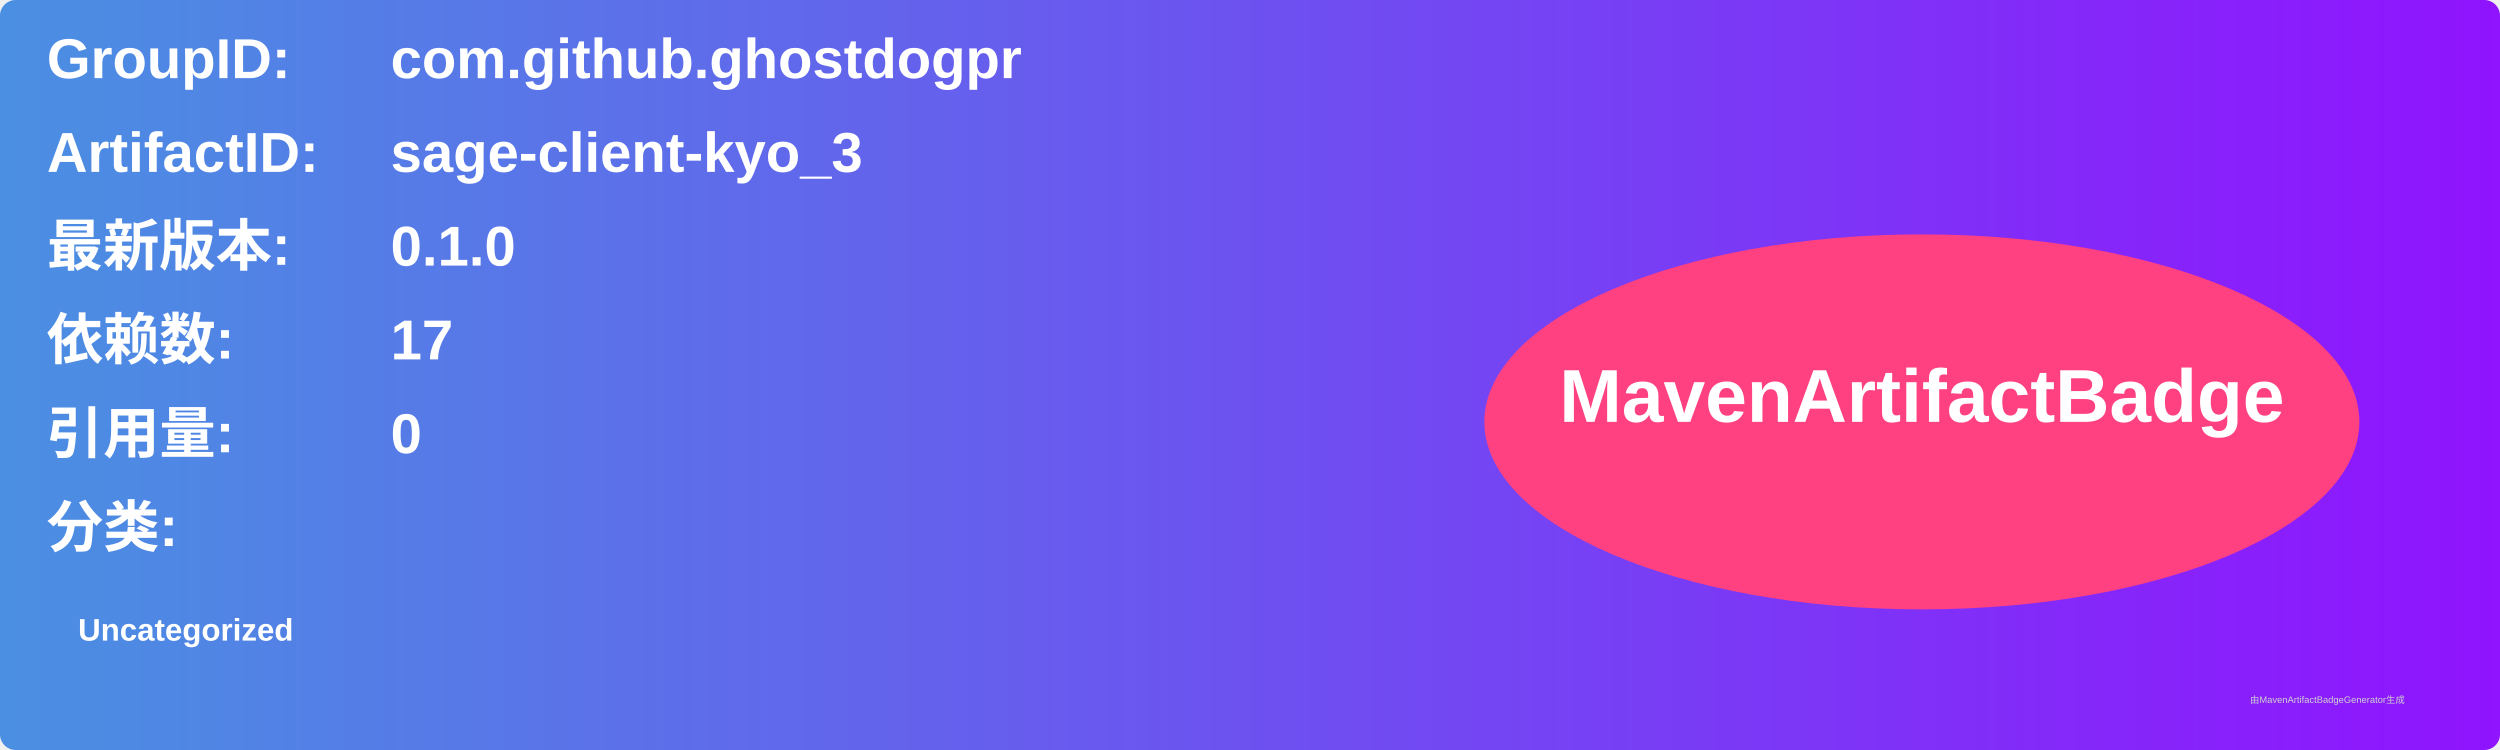
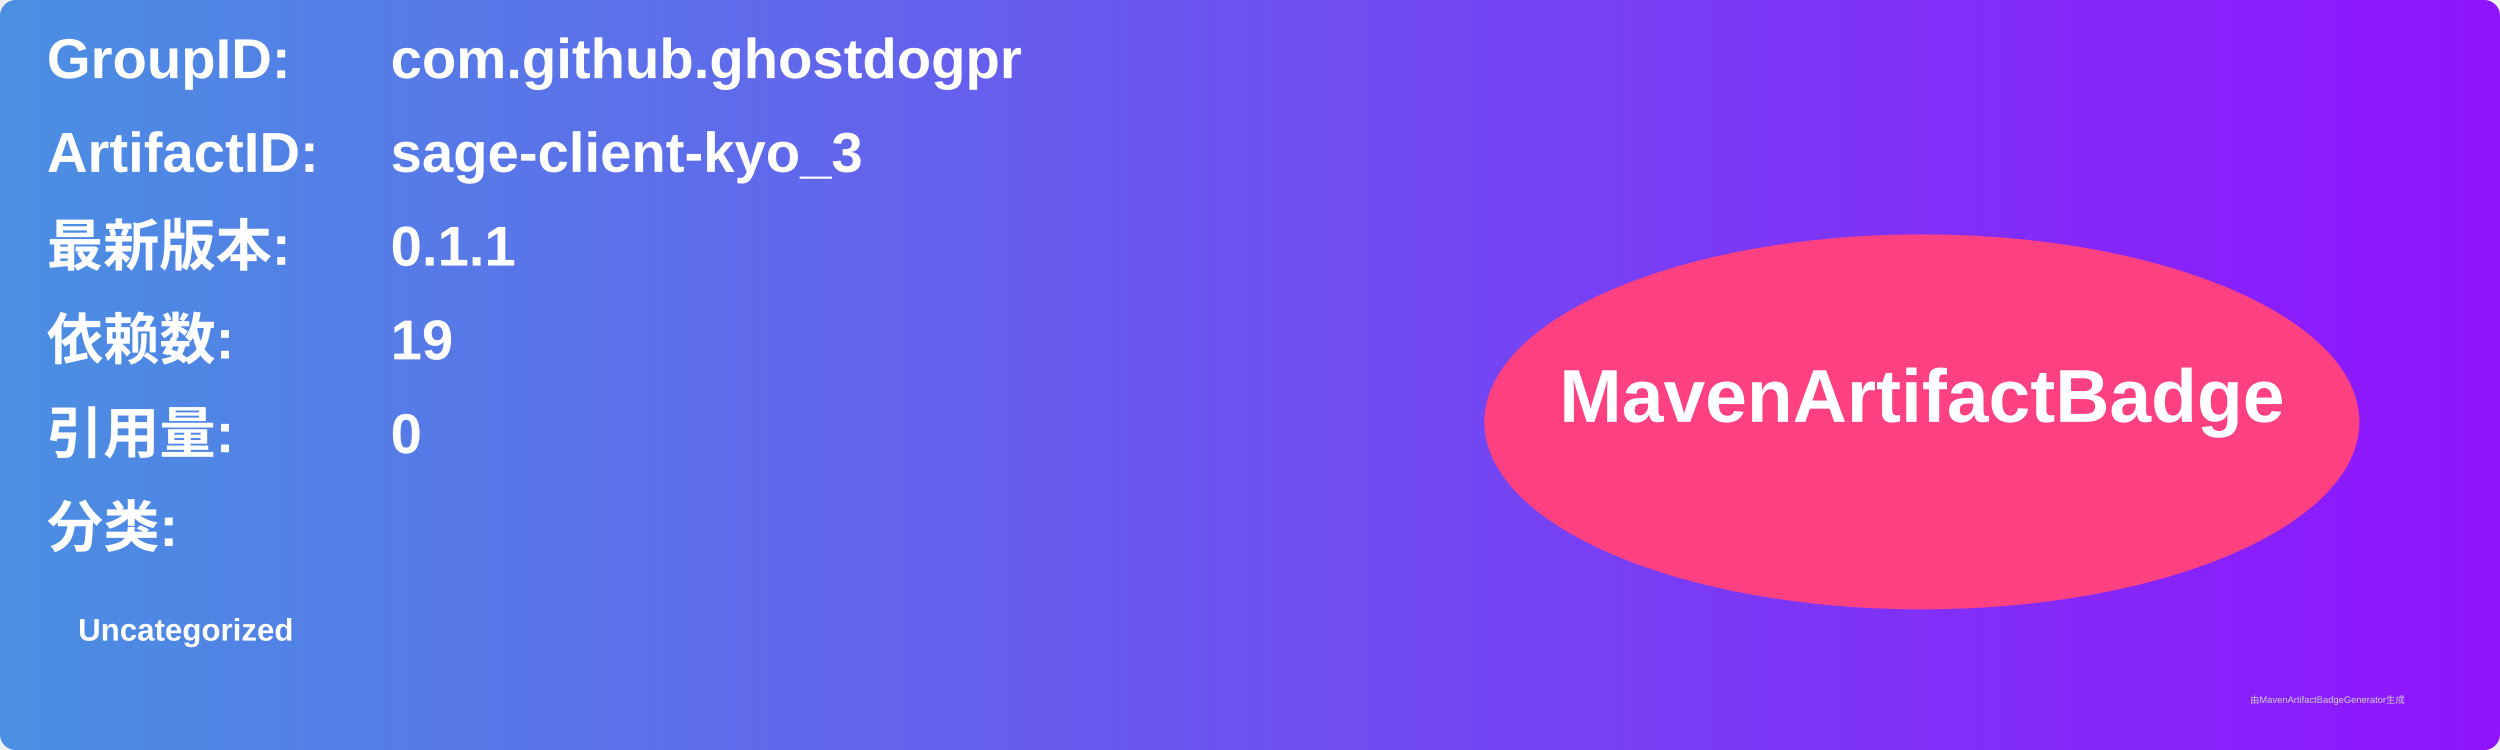
<svg xmlns="http://www.w3.org/2000/svg" width="800" height="240" viewBox="0 0 800 240">
  <linearGradient id="grad" x1="0%" y1="0%" x2="100%" y2="0%">
    <stop offset="0%" stop-color="#4a90e2" />
    <stop offset="100%" stop-color="#9013fe" />
  </linearGradient>
  <rect width="100%" height="100%" rx="5" ry="5" fill="url(#grad)" />
  <g transform="translate(15, 15)">
    <text x="0" y="10" font-family="Arial" font-size="18" fill="white" font-weight="bold" width="260">GroupID:</text>
    <text x="110" y="10" font-family="Arial" font-size="18" fill="white" font-weight="bold" width="460">com.github.ghostdogpr</text>
    <text x="0" y="40" font-family="Arial" font-size="18" fill="white" font-weight="bold" width="260">ArtifactID:</text>
    <text x="110" y="40" font-family="Arial" font-size="18" fill="white" font-weight="bold" width="460">sage-client-kyo_3</text>
    <text x="0" y="70" font-family="Arial" font-size="18" fill="white" font-weight="bold">最新版本:</text>
    <text x="110" y="70" font-family="Arial" font-size="18" fill="white" font-weight="bold">
-       <tspan font-weight="bold">0.1.0</tspan>
+       <tspan font-weight="bold">0.1.1</tspan>
    </text>
    <text x="0" y="100" font-family="Arial" font-size="18" fill="white" font-weight="bold">依赖数: </text>
    <text x="110" y="100" font-family="Arial" font-size="18" fill="white">
-       <tspan font-weight="bold">17</tspan>
+       <tspan font-weight="bold">19</tspan>
    </text>
    <text x="0" y="130" font-family="Arial" font-size="18" fill="white" font-weight="bold">引用量: </text>
    <text x="110" y="130" font-family="Arial" font-size="18" fill="white">
      <tspan font-weight="bold">0</tspan>
    </text>
    <text x="0" y="160" font-family="Arial" font-size="18" fill="white" font-weight="bold">分类:</text>
    <text x="10" y="190" font-family="Arial" font-size="10" fill="white">
      <tspan font-weight="bold">Uncategorized</tspan>
    </text>
    <ellipse cx="600" cy="120" rx="140" ry="60" fill="#ff4081" />
    <text x="600" y="120" text-anchor="middle" font-family="Arial" font-size="24" fill="white" font-weight="bold">MavenArtifactBadge</text>
  </g>
  <text x="720" y="225" font-family="Arial" font-size="3" fill="#d0d0d0">由MavenArtifactBadgeGenerator生成</text>
</svg>
